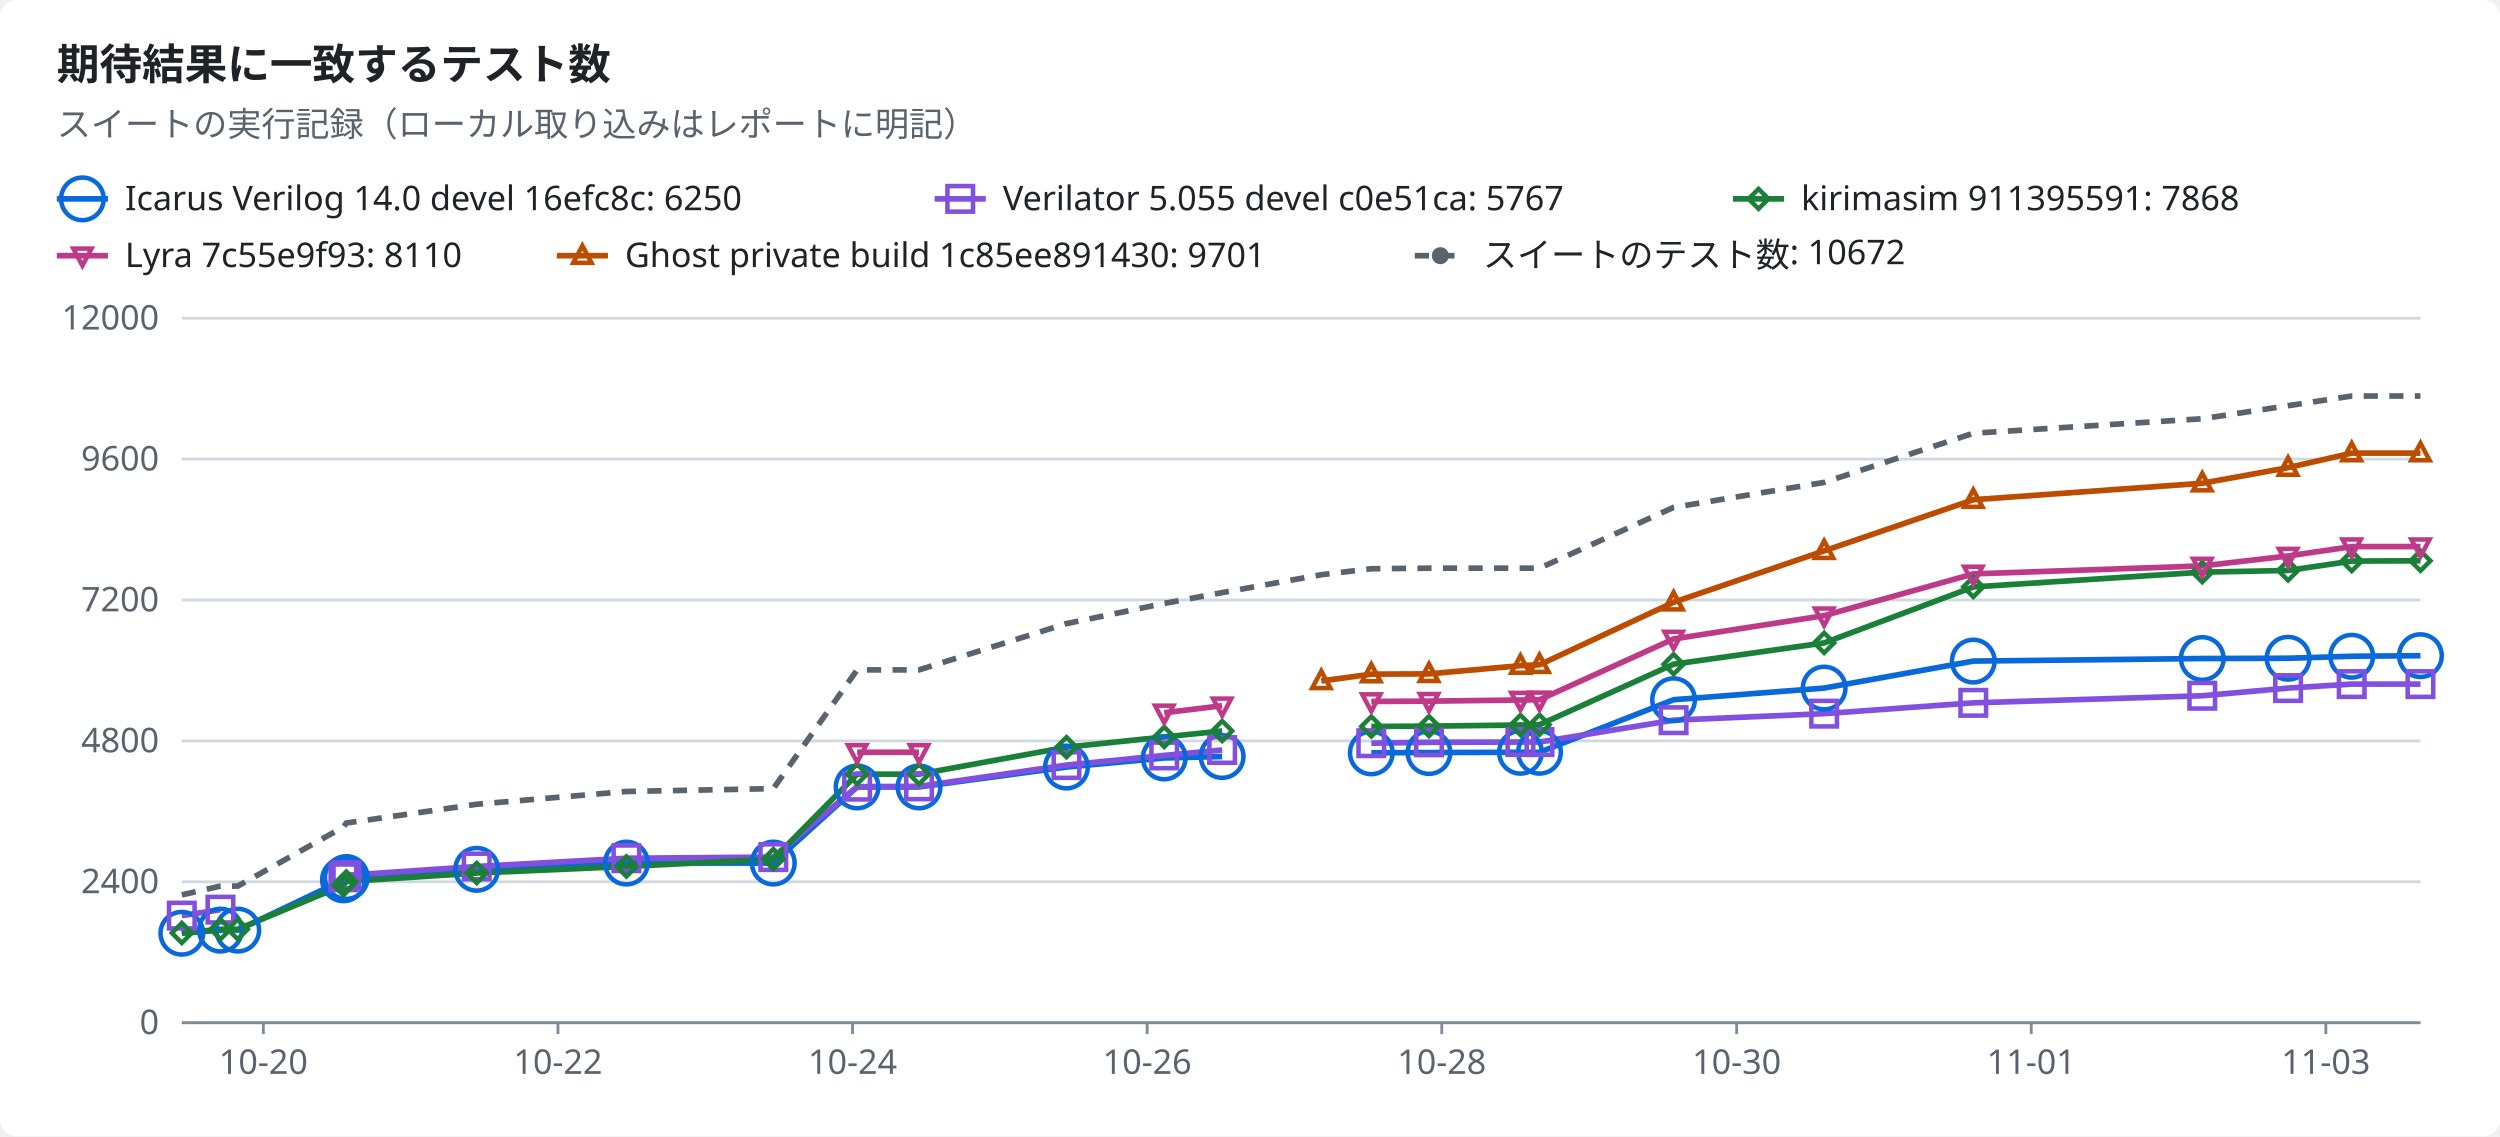
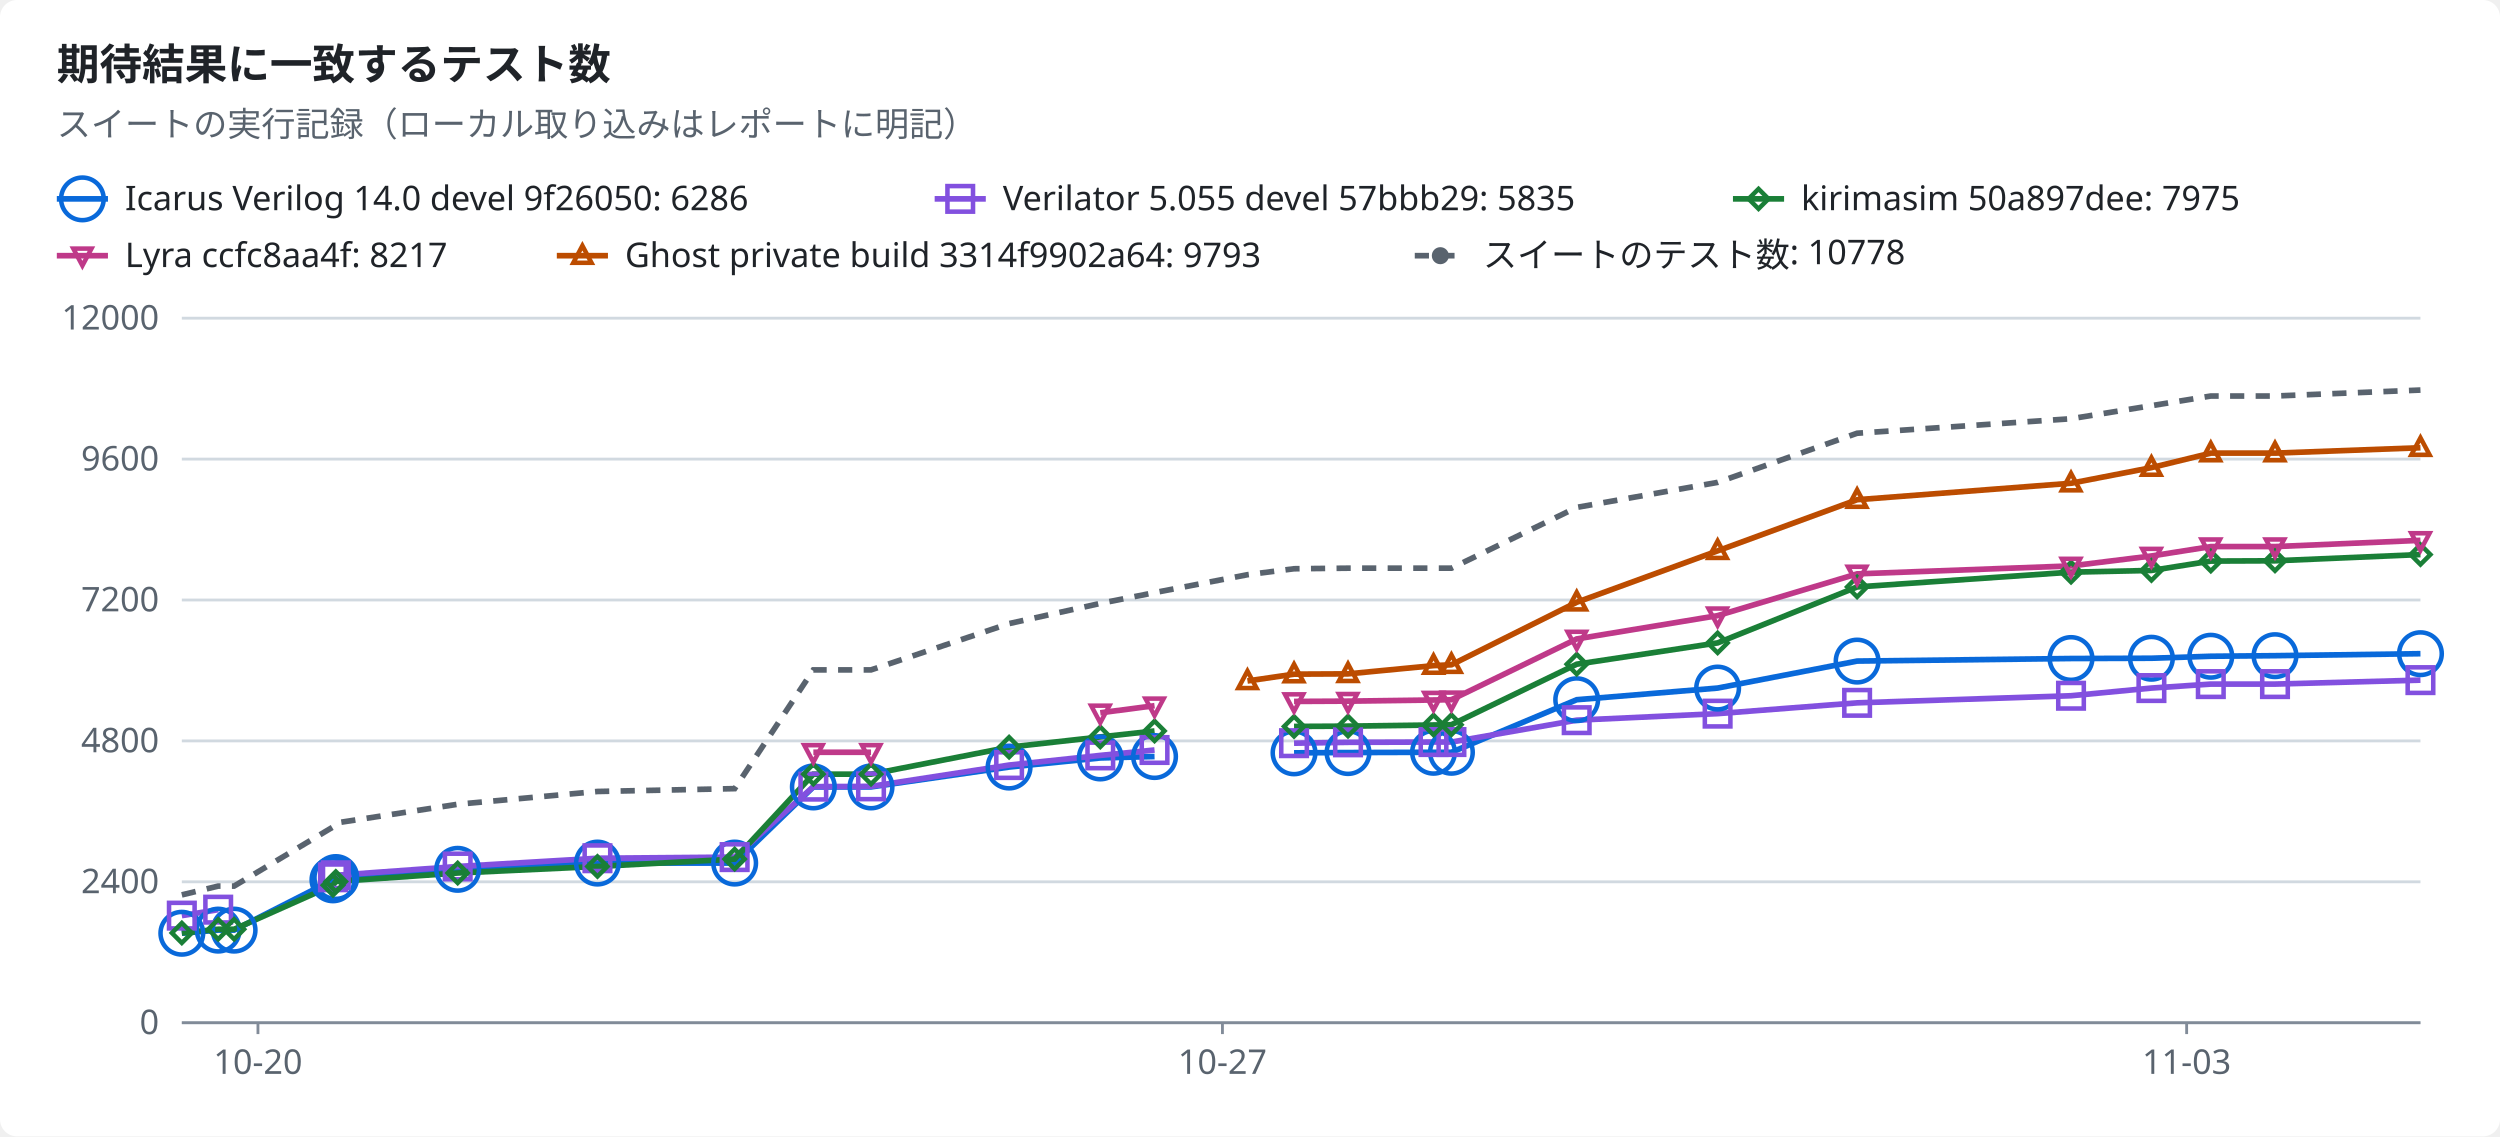
<svg xmlns="http://www.w3.org/2000/svg" width="880" height="400" viewBox="0 0 880 400" role="img">
  <style>text{font-family:-apple-system,BlinkMacSystemFont,"Segoe UI","Noto Sans",Helvetica,Arial,sans-serif;font-size:12px;fill:#1f2328;stroke:none}.bg{fill:#ffffff}.muted{fill:#59636e}.title{font-size:15px;font-weight:600}.grid{stroke:#d1d9e0;stroke-width:1}.axis{stroke:#818b98;stroke-width:1}.line{fill:none;stroke-width:2}.dashed{stroke-dasharray:5 4}.c-total{stroke:#59636e;fill:#59636e}.c-icarus{stroke:#0969da;fill:#0969da}.c-verilator{stroke:#8250df;fill:#8250df}.c-kirimasim{stroke:#1a7f37;fill:#1a7f37}.c-lyra{stroke:#bf3989;fill:#bf3989}.c-ghost{stroke:#bc4c00;fill:#bc4c00}.line{fill:none}.mk{fill:none;stroke-width:1.6}@media (prefers-color-scheme:dark){text{fill:#f0f6fc}.bg{fill:#0d1117}.muted{fill:#9198a1}.grid{stroke:#3d444d}.axis{stroke:#656c76}.c-total{stroke:#9198a1;fill:#9198a1}.c-icarus{stroke:#4493f8;fill:#4493f8}.c-verilator{stroke:#ab7df8;fill:#ab7df8}.c-kirimasim{stroke:#3fb950;fill:#3fb950}.c-lyra{stroke:#db61a2;fill:#db61a2}.c-ghost{stroke:#f0883e;fill:#f0883e}.line{fill:none}.mk{fill:none;stroke-width:1.6}}</style>
  <rect class="bg" width="880" height="400" rx="6" />
  <text x="20.0" y="28.0" class="title" text-anchor="start">期待結果に一致するテスト数</text>
  <text x="20.0" y="48.0" class="muted" text-anchor="start">スイートの実行記録（ローカル取り込みはレポートに明記）</text>
  <line class="line c-icarus" x1="20" x2="38" y1="70" y2="70" />
  <circle class="mk c-icarus" cx="29.0" cy="70.0" r="7.5" />
-   <text x="44.0" y="74.0" text-anchor="start">Icarus Verilog 14.0 devel 16efc8c: 6250</text>
+   <text x="44.0" y="74.0" text-anchor="start">Icarus Verilog 14.0 devel 9f26050: 6286</text>
  <line class="line c-verilator" x1="329" x2="347" y1="70" y2="70" />
  <rect class="mk c-verilator" x="333.5" y="65.5" width="9" height="9" />
-   <text x="353.0" y="74.0" text-anchor="start">Verilator 5.055 devel c0e51ca: 5767</text>
+   <text x="353.0" y="74.0" text-anchor="start">Verilator 5.055 devel 57bbb29: 5835</text>
  <line class="line c-kirimasim" x1="610" x2="628" y1="70" y2="70" />
  <polygon class="mk c-kirimasim" points="619.0,66.5 622.5,70.0 619.0,73.5 615.5,70.0" />
-   <text x="634.0" y="74.0" text-anchor="start">kirimasim 911395591: 7868</text>
+   <text x="634.0" y="74.0" text-anchor="start">kirimasim 50a897dee: 7975</text>
  <line class="line c-lyra" x1="20" x2="38" y1="90" y2="90" />
  <polygon class="mk c-lyra" points="29.0,93.5 32.2,87.5 25.8,87.5" />
-   <text x="44.0" y="94.0" text-anchor="start">Lyra 7c55e9f93: 8110</text>
+   <text x="44.0" y="94.0" text-anchor="start">Lyra ccfc8aa4f: 8217</text>
  <line class="line c-ghost" x1="196" x2="214" y1="90" y2="90" />
  <polygon class="mk c-ghost" points="205.0,86.5 208.2,92.5 201.8,92.5" />
-   <text x="220.0" y="94.0" text-anchor="start">Ghost private build 1c85ee891430: 9701</text>
+   <text x="220.0" y="94.0" text-anchor="start">Ghost private build 3314f9902a64: 9793</text>
  <line class="line dashed c-total" x1="498" x2="516" y1="90" y2="90" />
  <circle class="c-total" cx="507.0" cy="90.0" r="2.5" />
-   <text x="522.0" y="94.0" text-anchor="start">スイートのテスト数: 10672</text>
+   <text x="522.0" y="94.0" text-anchor="start">スイートのテスト数: 10778</text>
  <line class="grid" x1="64" x2="852" y1="360.0" y2="360.0" />
  <text x="56.0" y="364.0" class="muted" text-anchor="end">0</text>
  <line class="grid" x1="64" x2="852" y1="310.4" y2="310.4" />
  <text x="56.0" y="314.4" class="muted" text-anchor="end">2400</text>
  <line class="grid" x1="64" x2="852" y1="260.8" y2="260.8" />
  <text x="56.0" y="264.8" class="muted" text-anchor="end">4800</text>
  <line class="grid" x1="64" x2="852" y1="211.2" y2="211.2" />
  <text x="56.0" y="215.2" class="muted" text-anchor="end">7200</text>
  <line class="grid" x1="64" x2="852" y1="161.6" y2="161.6" />
  <text x="56.0" y="165.6" class="muted" text-anchor="end">9600</text>
  <line class="grid" x1="64" x2="852" y1="112.0" y2="112.0" />
  <text x="56.0" y="116.0" class="muted" text-anchor="end">12000</text>
  <line class="axis" x1="64" x2="852" y1="360" y2="360" />
-   <line class="axis" x1="92.7" x2="92.7" y1="360" y2="364" />
-   <text x="92.7" y="378.0" class="muted" text-anchor="middle">10-20</text>
-   <line class="axis" x1="196.4" x2="196.4" y1="360" y2="364" />
-   <text x="196.4" y="378.0" class="muted" text-anchor="middle">10-22</text>
-   <line class="axis" x1="300.1" x2="300.1" y1="360" y2="364" />
-   <text x="300.1" y="378.0" class="muted" text-anchor="middle">10-24</text>
-   <line class="axis" x1="403.8" x2="403.8" y1="360" y2="364" />
-   <text x="403.8" y="378.0" class="muted" text-anchor="middle">10-26</text>
-   <line class="axis" x1="507.5" x2="507.5" y1="360" y2="364" />
-   <text x="507.5" y="378.0" class="muted" text-anchor="middle">10-28</text>
-   <line class="axis" x1="611.3" x2="611.3" y1="360" y2="364" />
-   <text x="611.3" y="378.0" class="muted" text-anchor="middle">10-30</text>
-   <line class="axis" x1="715.0" x2="715.0" y1="360" y2="364" />
-   <text x="715.0" y="378.0" class="muted" text-anchor="middle">11-01</text>
-   <line class="axis" x1="818.7" x2="818.7" y1="360" y2="364" />
-   <text x="818.7" y="378.0" class="muted" text-anchor="middle">11-03</text>
-   <polyline class="line c-icarus" points="64.0,328.5 77.6,327.4 83.7,327.4 120.9,309.7 121.9,308.9 167.8,306.0 220.5,303.8 272.2,303.8 301.7,277.0 323.5,277.0 375.4,270.0 409.8,266.8 430.2,266.3" />
-   <polyline class="line c-icarus" points="482.7,265.0 503.0,264.9 535.2,264.8 541.9,264.8 589.1,246.3 642.1,242.2 694.6,232.7 775.2,231.8 805.4,231.7 827.8,231.0 852.0,230.8" />
-   <polyline class="line c-verilator" points="64.0,322.3 77.6,320.2" />
-   <polyline class="line c-verilator" points="120.9,308.8 121.9,308.1 167.8,305.0 220.5,302.1 272.2,301.7 301.7,276.9 323.5,276.8 375.4,269.3 409.8,265.9 430.2,264.0" />
-   <polyline class="line c-verilator" points="482.7,261.6 503.0,261.3 535.2,261.2 541.9,261.2 589.1,253.5 642.1,251.2 694.6,247.4 775.2,244.9 805.4,242.2 827.8,240.8 852.0,240.8" />
-   <polyline class="line c-kirimasim" points="64.0,328.4 77.6,327.1 83.7,327.1 120.9,311.6 121.9,310.3 167.8,307.3 220.5,305.0 272.2,302.4 301.7,272.5 323.5,272.5 375.4,263.0 409.8,259.4 430.2,257.3" />
-   <polyline class="line c-kirimasim" points="482.7,255.7 503.0,255.6 535.2,255.2 541.9,255.1 589.1,233.8 642.1,226.3 694.6,206.6 775.2,201.4 805.4,200.8 827.8,197.5 852.0,197.4" />
-   <polyline class="line c-lyra" points="301.7,264.8 323.5,264.8" />
-   <polyline class="line c-lyra" points="409.8,250.9 430.2,248.4" />
-   <polyline class="line c-lyra" points="482.7,246.9 503.0,246.8 535.2,246.4 541.9,246.3 589.1,224.9 642.1,216.7 694.6,202.0 775.2,199.2 805.4,195.7 827.8,192.4 852.0,192.4" />
-   <polyline class="line c-ghost" points="465.1,239.7 482.7,237.3 503.0,237.2 535.2,234.3 541.9,234.0 589.1,212.0 642.1,193.9 694.6,175.9 775.2,170.1 805.4,164.6 827.8,159.5 852.0,159.5" />
-   <polyline class="line dashed c-total" points="64.0,315.0 77.6,311.9 83.7,311.9 120.9,291.1 121.9,289.7 167.8,283.1 220.5,278.6 272.2,277.6 301.7,235.8 323.5,235.8 375.4,219.5 409.8,212.4 430.2,208.6 465.1,202.3 482.7,200.2 503.0,200.0 535.2,200.0 541.9,200.0 589.1,178.6 642.1,169.8 694.6,152.5 775.2,147.4 805.4,142.8 827.8,139.4 852.0,139.4" />
+   <line class="axis" x1="90.8" x2="90.8" y1="360" y2="364" />
+   <text x="90.8" y="378.0" class="muted" text-anchor="middle">10-20</text>
+   <line class="axis" x1="430.3" x2="430.3" y1="360" y2="364" />
+   <text x="430.3" y="378.0" class="muted" text-anchor="middle">10-27</text>
+   <line class="axis" x1="769.7" x2="769.7" y1="360" y2="364" />
+   <text x="769.7" y="378.0" class="muted" text-anchor="middle">11-03</text>
+   <polyline class="line c-icarus" points="64.0,328.5 76.8,327.4 82.4,327.4 117.2,309.7 118.2,308.9 161.1,306.0 210.3,303.8 258.6,303.8 286.3,277.0 306.6,277.0 355.2,270.0 387.3,266.8 406.4,266.3" />
+   <polyline class="line c-icarus" points="455.5,265.0 474.5,264.9 504.6,264.8 510.9,264.8 555.0,246.3 604.6,242.2 653.7,232.7 729.0,231.8 757.3,231.7 778.2,231.0 800.8,230.8 852.0,230.1" />
+   <polyline class="line c-verilator" points="64.0,322.3 76.8,320.2" />
+   <polyline class="line c-verilator" points="117.2,308.8 118.2,308.1 161.1,305.0 210.3,302.1 258.6,301.7 286.3,276.9 306.6,276.8 355.2,269.3 387.3,265.9 406.4,264.0" />
+   <polyline class="line c-verilator" points="455.5,261.6 474.5,261.3 504.6,261.2 510.9,261.2 555.0,253.5 604.6,251.2 653.7,247.4 729.0,244.9 757.3,242.2 778.2,240.8 800.8,240.8 852.0,239.4" />
+   <polyline class="line c-kirimasim" points="64.0,328.4 76.8,327.1 82.4,327.1 117.2,311.6 118.2,310.3 161.1,307.3 210.3,305.0 258.6,302.4 286.3,272.5 306.6,272.5 355.2,263.0 387.3,259.4 406.4,257.3" />
+   <polyline class="line c-kirimasim" points="455.5,255.7 474.5,255.6 504.6,255.2 510.9,255.1 555.0,233.8 604.6,226.3 653.7,206.6 729.0,201.4 757.3,200.8 778.2,197.5 800.8,197.4 852.0,195.2" />
+   <polyline class="line c-lyra" points="286.3,264.8 306.6,264.8" />
+   <polyline class="line c-lyra" points="387.3,250.9 406.4,248.4" />
+   <polyline class="line c-lyra" points="455.5,246.9 474.5,246.8 504.6,246.4 510.9,246.3 555.0,224.9 604.6,216.7 653.7,202.0 729.0,199.2 757.3,195.7 778.2,192.4 800.8,192.4 852.0,190.2" />
+   <polyline class="line c-ghost" points="439.1,239.7 455.5,237.3 474.5,237.2 504.6,234.3 510.9,234.0 555.0,212.0 604.6,193.9 653.7,175.9 729.0,170.1 757.3,164.6 778.2,159.5 800.8,159.5 852.0,157.6" />
+   <polyline class="line dashed c-total" points="64.0,315.0 76.8,311.9 82.4,311.9 117.2,291.1 118.2,289.7 161.1,283.1 210.3,278.6 258.6,277.6 286.3,235.8 306.6,235.8 355.2,219.5 387.3,212.4 406.4,208.6 439.1,202.3 455.5,200.2 474.5,200.0 504.6,200.0 510.9,200.0 555.0,178.6 604.6,169.8 653.7,152.5 729.0,147.4 757.3,142.8 778.2,139.4 800.8,139.4 852.0,137.3" />
  <circle class="mk c-icarus" cx="64.0" cy="328.5" r="7.5" />
-   <circle class="mk c-icarus" cx="77.6" cy="327.4" r="7.5" />
-   <circle class="mk c-icarus" cx="83.7" cy="327.4" r="7.5" />
-   <circle class="mk c-icarus" cx="120.9" cy="309.7" r="7.5" />
-   <circle class="mk c-icarus" cx="121.9" cy="308.9" r="7.5" />
-   <circle class="mk c-icarus" cx="167.8" cy="306.0" r="7.5" />
-   <circle class="mk c-icarus" cx="220.5" cy="303.8" r="7.5" />
-   <circle class="mk c-icarus" cx="272.2" cy="303.8" r="7.5" />
-   <circle class="mk c-icarus" cx="301.7" cy="277.0" r="7.5" />
-   <circle class="mk c-icarus" cx="323.5" cy="277.0" r="7.5" />
-   <circle class="mk c-icarus" cx="375.4" cy="270.0" r="7.5" />
-   <circle class="mk c-icarus" cx="409.8" cy="266.8" r="7.5" />
-   <circle class="mk c-icarus" cx="430.2" cy="266.3" r="7.5" />
-   <circle class="mk c-icarus" cx="482.7" cy="265.0" r="7.5" />
-   <circle class="mk c-icarus" cx="503.0" cy="264.9" r="7.5" />
-   <circle class="mk c-icarus" cx="535.2" cy="264.8" r="7.5" />
-   <circle class="mk c-icarus" cx="541.9" cy="264.8" r="7.5" />
-   <circle class="mk c-icarus" cx="589.1" cy="246.3" r="7.5" />
-   <circle class="mk c-icarus" cx="642.1" cy="242.2" r="7.5" />
-   <circle class="mk c-icarus" cx="694.6" cy="232.7" r="7.5" />
-   <circle class="mk c-icarus" cx="775.2" cy="231.8" r="7.5" />
-   <circle class="mk c-icarus" cx="805.4" cy="231.7" r="7.5" />
-   <circle class="mk c-icarus" cx="827.8" cy="231.0" r="7.5" />
-   <circle class="mk c-icarus" cx="852.0" cy="230.8" r="7.5" />
+   <circle class="mk c-icarus" cx="76.8" cy="327.4" r="7.5" />
+   <circle class="mk c-icarus" cx="82.4" cy="327.4" r="7.5" />
+   <circle class="mk c-icarus" cx="117.2" cy="309.7" r="7.5" />
+   <circle class="mk c-icarus" cx="118.2" cy="308.9" r="7.5" />
+   <circle class="mk c-icarus" cx="161.1" cy="306.0" r="7.5" />
+   <circle class="mk c-icarus" cx="210.3" cy="303.8" r="7.5" />
+   <circle class="mk c-icarus" cx="258.6" cy="303.8" r="7.5" />
+   <circle class="mk c-icarus" cx="286.3" cy="277.0" r="7.5" />
+   <circle class="mk c-icarus" cx="306.6" cy="277.0" r="7.5" />
+   <circle class="mk c-icarus" cx="355.2" cy="270.0" r="7.5" />
+   <circle class="mk c-icarus" cx="387.3" cy="266.8" r="7.5" />
+   <circle class="mk c-icarus" cx="406.4" cy="266.3" r="7.5" />
+   <circle class="mk c-icarus" cx="455.5" cy="265.0" r="7.5" />
+   <circle class="mk c-icarus" cx="474.5" cy="264.9" r="7.5" />
+   <circle class="mk c-icarus" cx="504.6" cy="264.8" r="7.5" />
+   <circle class="mk c-icarus" cx="510.9" cy="264.8" r="7.5" />
+   <circle class="mk c-icarus" cx="555.0" cy="246.3" r="7.5" />
+   <circle class="mk c-icarus" cx="604.6" cy="242.2" r="7.5" />
+   <circle class="mk c-icarus" cx="653.7" cy="232.7" r="7.5" />
+   <circle class="mk c-icarus" cx="729.0" cy="231.8" r="7.5" />
+   <circle class="mk c-icarus" cx="757.3" cy="231.7" r="7.5" />
+   <circle class="mk c-icarus" cx="778.2" cy="231.0" r="7.5" />
+   <circle class="mk c-icarus" cx="800.8" cy="230.8" r="7.5" />
+   <circle class="mk c-icarus" cx="852.0" cy="230.1" r="7.5" />
  <rect class="mk c-verilator" x="59.5" y="317.8" width="9" height="9" />
-   <rect class="mk c-verilator" x="73.1" y="315.7" width="9" height="9" />
-   <rect class="mk c-verilator" x="116.4" y="304.3" width="9" height="9" />
-   <rect class="mk c-verilator" x="117.4" y="303.6" width="9" height="9" />
-   <rect class="mk c-verilator" x="163.3" y="300.5" width="9" height="9" />
-   <rect class="mk c-verilator" x="216.0" y="297.6" width="9" height="9" />
-   <rect class="mk c-verilator" x="267.7" y="297.2" width="9" height="9" />
-   <rect class="mk c-verilator" x="297.2" y="272.4" width="9" height="9" />
-   <rect class="mk c-verilator" x="319.0" y="272.3" width="9" height="9" />
-   <rect class="mk c-verilator" x="370.9" y="264.8" width="9" height="9" />
-   <rect class="mk c-verilator" x="405.3" y="261.4" width="9" height="9" />
-   <rect class="mk c-verilator" x="425.7" y="259.5" width="9" height="9" />
-   <rect class="mk c-verilator" x="478.2" y="257.1" width="9" height="9" />
-   <rect class="mk c-verilator" x="498.5" y="256.8" width="9" height="9" />
-   <rect class="mk c-verilator" x="530.7" y="256.7" width="9" height="9" />
-   <rect class="mk c-verilator" x="537.4" y="256.7" width="9" height="9" />
-   <rect class="mk c-verilator" x="584.6" y="249.0" width="9" height="9" />
-   <rect class="mk c-verilator" x="637.6" y="246.7" width="9" height="9" />
-   <rect class="mk c-verilator" x="690.1" y="242.9" width="9" height="9" />
-   <rect class="mk c-verilator" x="770.7" y="240.4" width="9" height="9" />
-   <rect class="mk c-verilator" x="800.9" y="237.7" width="9" height="9" />
-   <rect class="mk c-verilator" x="823.3" y="236.3" width="9" height="9" />
-   <rect class="mk c-verilator" x="847.5" y="236.3" width="9" height="9" />
+   <rect class="mk c-verilator" x="72.3" y="315.7" width="9" height="9" />
+   <rect class="mk c-verilator" x="112.7" y="304.3" width="9" height="9" />
+   <rect class="mk c-verilator" x="113.7" y="303.6" width="9" height="9" />
+   <rect class="mk c-verilator" x="156.6" y="300.5" width="9" height="9" />
+   <rect class="mk c-verilator" x="205.8" y="297.6" width="9" height="9" />
+   <rect class="mk c-verilator" x="254.1" y="297.2" width="9" height="9" />
+   <rect class="mk c-verilator" x="281.8" y="272.4" width="9" height="9" />
+   <rect class="mk c-verilator" x="302.1" y="272.3" width="9" height="9" />
+   <rect class="mk c-verilator" x="350.7" y="264.8" width="9" height="9" />
+   <rect class="mk c-verilator" x="382.8" y="261.4" width="9" height="9" />
+   <rect class="mk c-verilator" x="401.9" y="259.5" width="9" height="9" />
+   <rect class="mk c-verilator" x="451.0" y="257.1" width="9" height="9" />
+   <rect class="mk c-verilator" x="470.0" y="256.8" width="9" height="9" />
+   <rect class="mk c-verilator" x="500.1" y="256.7" width="9" height="9" />
+   <rect class="mk c-verilator" x="506.4" y="256.7" width="9" height="9" />
+   <rect class="mk c-verilator" x="550.5" y="249.0" width="9" height="9" />
+   <rect class="mk c-verilator" x="600.1" y="246.7" width="9" height="9" />
+   <rect class="mk c-verilator" x="649.2" y="242.9" width="9" height="9" />
+   <rect class="mk c-verilator" x="724.5" y="240.4" width="9" height="9" />
+   <rect class="mk c-verilator" x="752.8" y="237.7" width="9" height="9" />
+   <rect class="mk c-verilator" x="773.7" y="236.3" width="9" height="9" />
+   <rect class="mk c-verilator" x="796.3" y="236.3" width="9" height="9" />
+   <rect class="mk c-verilator" x="847.5" y="234.9" width="9" height="9" />
  <polygon class="mk c-kirimasim" points="64.0,324.9 67.5,328.4 64.0,331.9 60.5,328.4" />
-   <polygon class="mk c-kirimasim" points="77.6,323.6 81.1,327.1 77.6,330.6 74.1,327.1" />
-   <polygon class="mk c-kirimasim" points="83.7,323.6 87.2,327.1 83.7,330.6 80.2,327.1" />
-   <polygon class="mk c-kirimasim" points="120.9,308.1 124.4,311.6 120.9,315.1 117.4,311.6" />
-   <polygon class="mk c-kirimasim" points="121.9,306.8 125.4,310.3 121.9,313.8 118.4,310.3" />
-   <polygon class="mk c-kirimasim" points="167.8,303.8 171.3,307.3 167.8,310.8 164.3,307.3" />
-   <polygon class="mk c-kirimasim" points="220.5,301.5 224.0,305.0 220.5,308.5 217.0,305.0" />
-   <polygon class="mk c-kirimasim" points="272.2,298.9 275.7,302.4 272.2,305.9 268.7,302.4" />
-   <polygon class="mk c-kirimasim" points="301.7,269.0 305.2,272.5 301.7,276.0 298.2,272.5" />
-   <polygon class="mk c-kirimasim" points="323.5,269.0 327.0,272.5 323.5,276.0 320.0,272.5" />
-   <polygon class="mk c-kirimasim" points="375.4,259.5 378.9,263.0 375.4,266.5 371.9,263.0" />
-   <polygon class="mk c-kirimasim" points="409.8,255.9 413.3,259.4 409.8,262.9 406.3,259.4" />
-   <polygon class="mk c-kirimasim" points="430.2,253.8 433.7,257.3 430.2,260.8 426.7,257.3" />
-   <polygon class="mk c-kirimasim" points="482.7,252.2 486.2,255.7 482.7,259.2 479.2,255.7" />
-   <polygon class="mk c-kirimasim" points="503.0,252.1 506.5,255.6 503.0,259.1 499.5,255.6" />
-   <polygon class="mk c-kirimasim" points="535.2,251.7 538.7,255.2 535.2,258.7 531.7,255.2" />
-   <polygon class="mk c-kirimasim" points="541.9,251.6 545.4,255.1 541.9,258.6 538.4,255.1" />
-   <polygon class="mk c-kirimasim" points="589.1,230.3 592.6,233.8 589.1,237.3 585.6,233.8" />
-   <polygon class="mk c-kirimasim" points="642.1,222.8 645.6,226.3 642.1,229.8 638.6,226.3" />
-   <polygon class="mk c-kirimasim" points="694.6,203.1 698.1,206.6 694.6,210.1 691.1,206.6" />
-   <polygon class="mk c-kirimasim" points="775.2,197.9 778.7,201.4 775.2,204.9 771.7,201.4" />
-   <polygon class="mk c-kirimasim" points="805.4,197.3 808.9,200.8 805.4,204.3 801.9,200.8" />
-   <polygon class="mk c-kirimasim" points="827.8,194.0 831.3,197.5 827.8,201.0 824.3,197.5" />
-   <polygon class="mk c-kirimasim" points="852.0,193.9 855.5,197.4 852.0,200.9 848.5,197.4" />
-   <polygon class="mk c-lyra" points="301.7,268.3 304.9,262.3 298.5,262.3" />
-   <polygon class="mk c-lyra" points="323.5,268.3 326.7,262.3 320.3,262.3" />
-   <polygon class="mk c-lyra" points="409.8,254.4 413.0,248.4 406.6,248.4" />
-   <polygon class="mk c-lyra" points="430.2,251.9 433.4,245.9 427.0,245.9" />
-   <polygon class="mk c-lyra" points="482.7,250.4 485.9,244.4 479.5,244.4" />
-   <polygon class="mk c-lyra" points="503.0,250.3 506.2,244.3 499.8,244.3" />
-   <polygon class="mk c-lyra" points="535.2,249.9 538.4,243.9 532.0,243.9" />
-   <polygon class="mk c-lyra" points="541.9,249.8 545.1,243.8 538.7,243.8" />
-   <polygon class="mk c-lyra" points="589.1,228.4 592.3,222.4 585.9,222.4" />
-   <polygon class="mk c-lyra" points="642.1,220.2 645.3,214.2 638.9,214.2" />
-   <polygon class="mk c-lyra" points="694.6,205.5 697.8,199.5 691.4,199.5" />
-   <polygon class="mk c-lyra" points="775.2,202.7 778.4,196.7 772.0,196.7" />
-   <polygon class="mk c-lyra" points="805.4,199.2 808.6,193.2 802.2,193.2" />
-   <polygon class="mk c-lyra" points="827.8,195.9 831.0,189.9 824.6,189.9" />
-   <polygon class="mk c-lyra" points="852.0,195.9 855.2,189.9 848.8,189.9" />
-   <polygon class="mk c-ghost" points="465.1,236.2 468.3,242.2 461.9,242.2" />
-   <polygon class="mk c-ghost" points="482.7,233.8 485.9,239.8 479.5,239.8" />
-   <polygon class="mk c-ghost" points="503.0,233.7 506.2,239.7 499.8,239.7" />
-   <polygon class="mk c-ghost" points="535.2,230.8 538.4,236.8 532.0,236.8" />
-   <polygon class="mk c-ghost" points="541.9,230.5 545.1,236.5 538.7,236.5" />
-   <polygon class="mk c-ghost" points="589.1,208.5 592.3,214.5 585.9,214.5" />
-   <polygon class="mk c-ghost" points="642.1,190.4 645.3,196.4 638.9,196.4" />
-   <polygon class="mk c-ghost" points="694.6,172.4 697.8,178.4 691.4,178.4" />
-   <polygon class="mk c-ghost" points="775.2,166.6 778.4,172.6 772.0,172.6" />
-   <polygon class="mk c-ghost" points="805.4,161.1 808.6,167.1 802.2,167.1" />
-   <polygon class="mk c-ghost" points="827.8,156.0 831.0,162.0 824.6,162.0" />
-   <polygon class="mk c-ghost" points="852.0,156.0 855.2,162.0 848.8,162.0" />
+   <polygon class="mk c-kirimasim" points="76.8,323.6 80.3,327.1 76.8,330.6 73.3,327.1" />
+   <polygon class="mk c-kirimasim" points="82.4,323.6 85.9,327.1 82.4,330.6 78.9,327.1" />
+   <polygon class="mk c-kirimasim" points="117.2,308.1 120.7,311.6 117.2,315.1 113.7,311.6" />
+   <polygon class="mk c-kirimasim" points="118.2,306.8 121.7,310.3 118.2,313.8 114.7,310.3" />
+   <polygon class="mk c-kirimasim" points="161.1,303.8 164.6,307.3 161.1,310.8 157.6,307.3" />
+   <polygon class="mk c-kirimasim" points="210.3,301.5 213.8,305.0 210.3,308.5 206.8,305.0" />
+   <polygon class="mk c-kirimasim" points="258.6,298.9 262.1,302.4 258.6,305.9 255.1,302.4" />
+   <polygon class="mk c-kirimasim" points="286.3,269.0 289.8,272.5 286.3,276.0 282.8,272.5" />
+   <polygon class="mk c-kirimasim" points="306.6,269.0 310.1,272.5 306.6,276.0 303.1,272.5" />
+   <polygon class="mk c-kirimasim" points="355.2,259.5 358.7,263.0 355.2,266.5 351.7,263.0" />
+   <polygon class="mk c-kirimasim" points="387.3,255.9 390.8,259.4 387.3,262.9 383.8,259.4" />
+   <polygon class="mk c-kirimasim" points="406.4,253.8 409.9,257.3 406.4,260.8 402.9,257.3" />
+   <polygon class="mk c-kirimasim" points="455.5,252.2 459.0,255.7 455.5,259.2 452.0,255.7" />
+   <polygon class="mk c-kirimasim" points="474.5,252.1 478.0,255.6 474.5,259.1 471.0,255.6" />
+   <polygon class="mk c-kirimasim" points="504.6,251.7 508.1,255.2 504.6,258.7 501.1,255.2" />
+   <polygon class="mk c-kirimasim" points="510.9,251.6 514.4,255.1 510.9,258.6 507.4,255.1" />
+   <polygon class="mk c-kirimasim" points="555.0,230.3 558.5,233.8 555.0,237.3 551.5,233.8" />
+   <polygon class="mk c-kirimasim" points="604.6,222.8 608.1,226.3 604.6,229.8 601.1,226.3" />
+   <polygon class="mk c-kirimasim" points="653.7,203.1 657.2,206.6 653.7,210.1 650.2,206.6" />
+   <polygon class="mk c-kirimasim" points="729.0,197.9 732.5,201.4 729.0,204.9 725.5,201.4" />
+   <polygon class="mk c-kirimasim" points="757.3,197.3 760.8,200.8 757.3,204.3 753.8,200.8" />
+   <polygon class="mk c-kirimasim" points="778.2,194.0 781.7,197.5 778.2,201.0 774.7,197.5" />
+   <polygon class="mk c-kirimasim" points="800.8,193.9 804.3,197.4 800.8,200.9 797.3,197.4" />
+   <polygon class="mk c-kirimasim" points="852.0,191.7 855.5,195.2 852.0,198.7 848.5,195.2" />
+   <polygon class="mk c-lyra" points="286.3,268.3 289.5,262.3 283.1,262.3" />
+   <polygon class="mk c-lyra" points="306.6,268.3 309.8,262.3 303.4,262.3" />
+   <polygon class="mk c-lyra" points="387.3,254.4 390.5,248.4 384.1,248.4" />
+   <polygon class="mk c-lyra" points="406.4,251.9 409.6,245.9 403.2,245.9" />
+   <polygon class="mk c-lyra" points="455.5,250.4 458.7,244.4 452.3,244.4" />
+   <polygon class="mk c-lyra" points="474.5,250.3 477.7,244.3 471.3,244.3" />
+   <polygon class="mk c-lyra" points="504.6,249.9 507.8,243.9 501.4,243.9" />
+   <polygon class="mk c-lyra" points="510.9,249.8 514.1,243.8 507.7,243.8" />
+   <polygon class="mk c-lyra" points="555.0,228.4 558.2,222.4 551.8,222.4" />
+   <polygon class="mk c-lyra" points="604.6,220.2 607.8,214.2 601.4,214.2" />
+   <polygon class="mk c-lyra" points="653.7,205.5 656.9,199.5 650.5,199.5" />
+   <polygon class="mk c-lyra" points="729.0,202.7 732.2,196.7 725.8,196.7" />
+   <polygon class="mk c-lyra" points="757.3,199.2 760.5,193.2 754.1,193.2" />
+   <polygon class="mk c-lyra" points="778.2,195.9 781.4,189.9 775.0,189.9" />
+   <polygon class="mk c-lyra" points="800.8,195.9 804.0,189.9 797.6,189.9" />
+   <polygon class="mk c-lyra" points="852.0,193.7 855.2,187.7 848.8,187.7" />
+   <polygon class="mk c-ghost" points="439.1,236.2 442.3,242.2 435.9,242.2" />
+   <polygon class="mk c-ghost" points="455.5,233.8 458.7,239.8 452.3,239.8" />
+   <polygon class="mk c-ghost" points="474.5,233.7 477.7,239.7 471.3,239.7" />
+   <polygon class="mk c-ghost" points="504.6,230.8 507.8,236.8 501.4,236.8" />
+   <polygon class="mk c-ghost" points="510.9,230.5 514.1,236.5 507.7,236.5" />
+   <polygon class="mk c-ghost" points="555.0,208.5 558.2,214.5 551.8,214.5" />
+   <polygon class="mk c-ghost" points="604.6,190.4 607.8,196.4 601.4,196.4" />
+   <polygon class="mk c-ghost" points="653.7,172.4 656.9,178.4 650.5,178.4" />
+   <polygon class="mk c-ghost" points="729.0,166.6 732.2,172.6 725.8,172.6" />
+   <polygon class="mk c-ghost" points="757.3,161.1 760.5,167.1 754.1,167.1" />
+   <polygon class="mk c-ghost" points="778.2,156.0 781.4,162.0 775.0,162.0" />
+   <polygon class="mk c-ghost" points="800.8,156.0 804.0,162.0 797.6,162.0" />
+   <polygon class="mk c-ghost" points="852.0,154.1 855.2,160.1 848.8,160.1" />
</svg>
